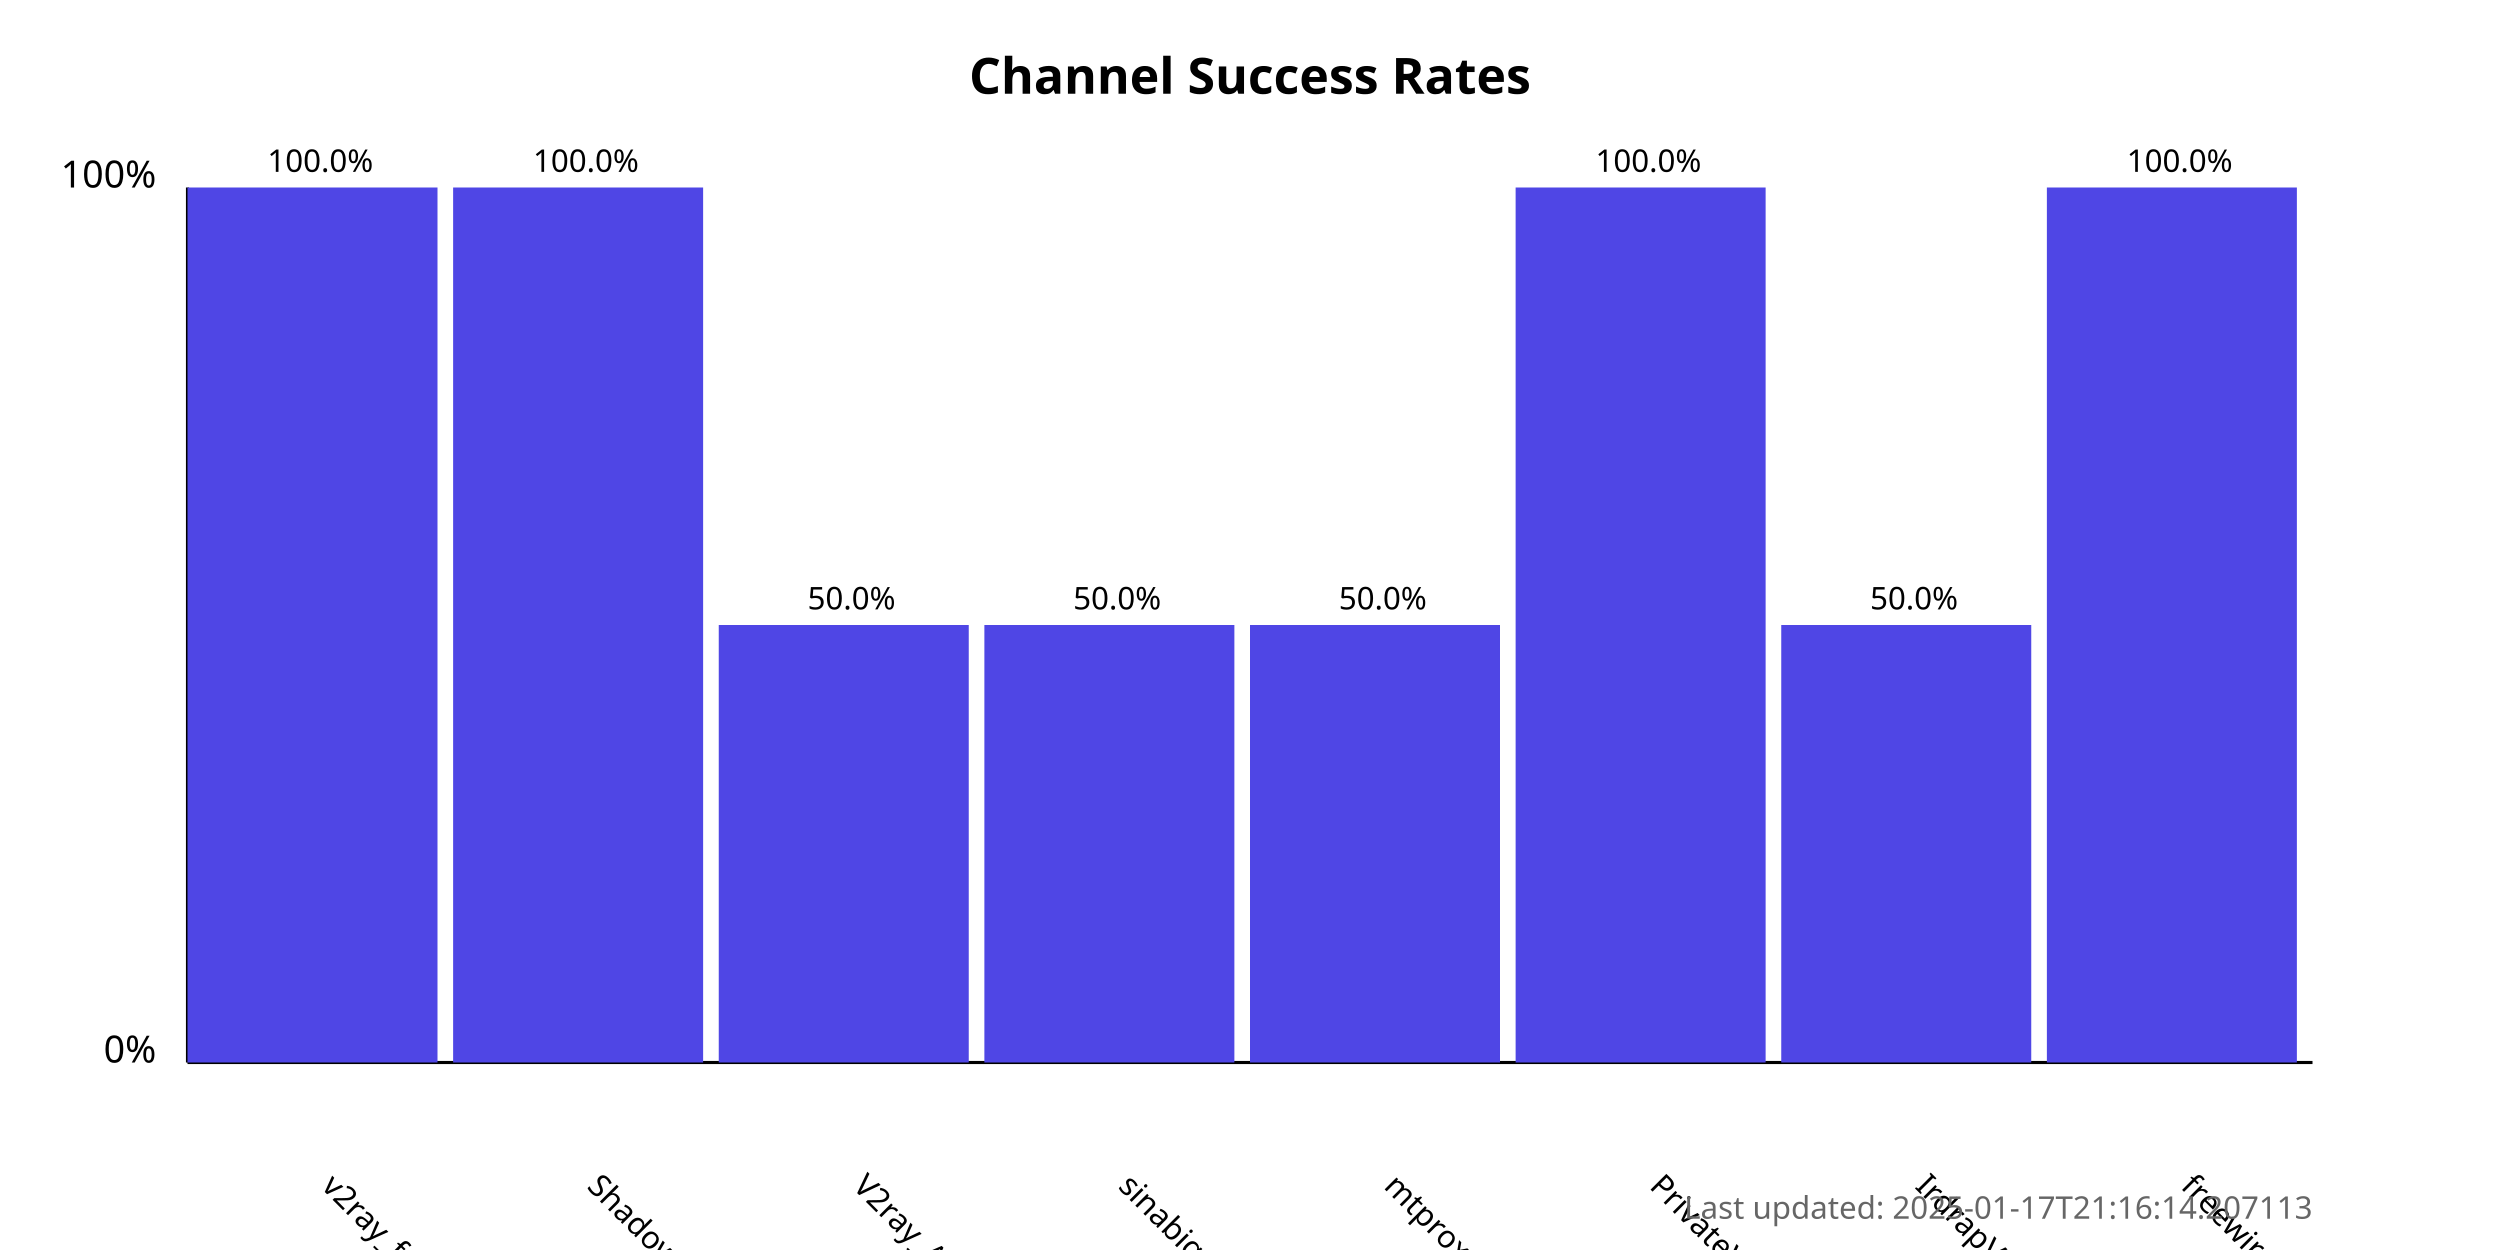
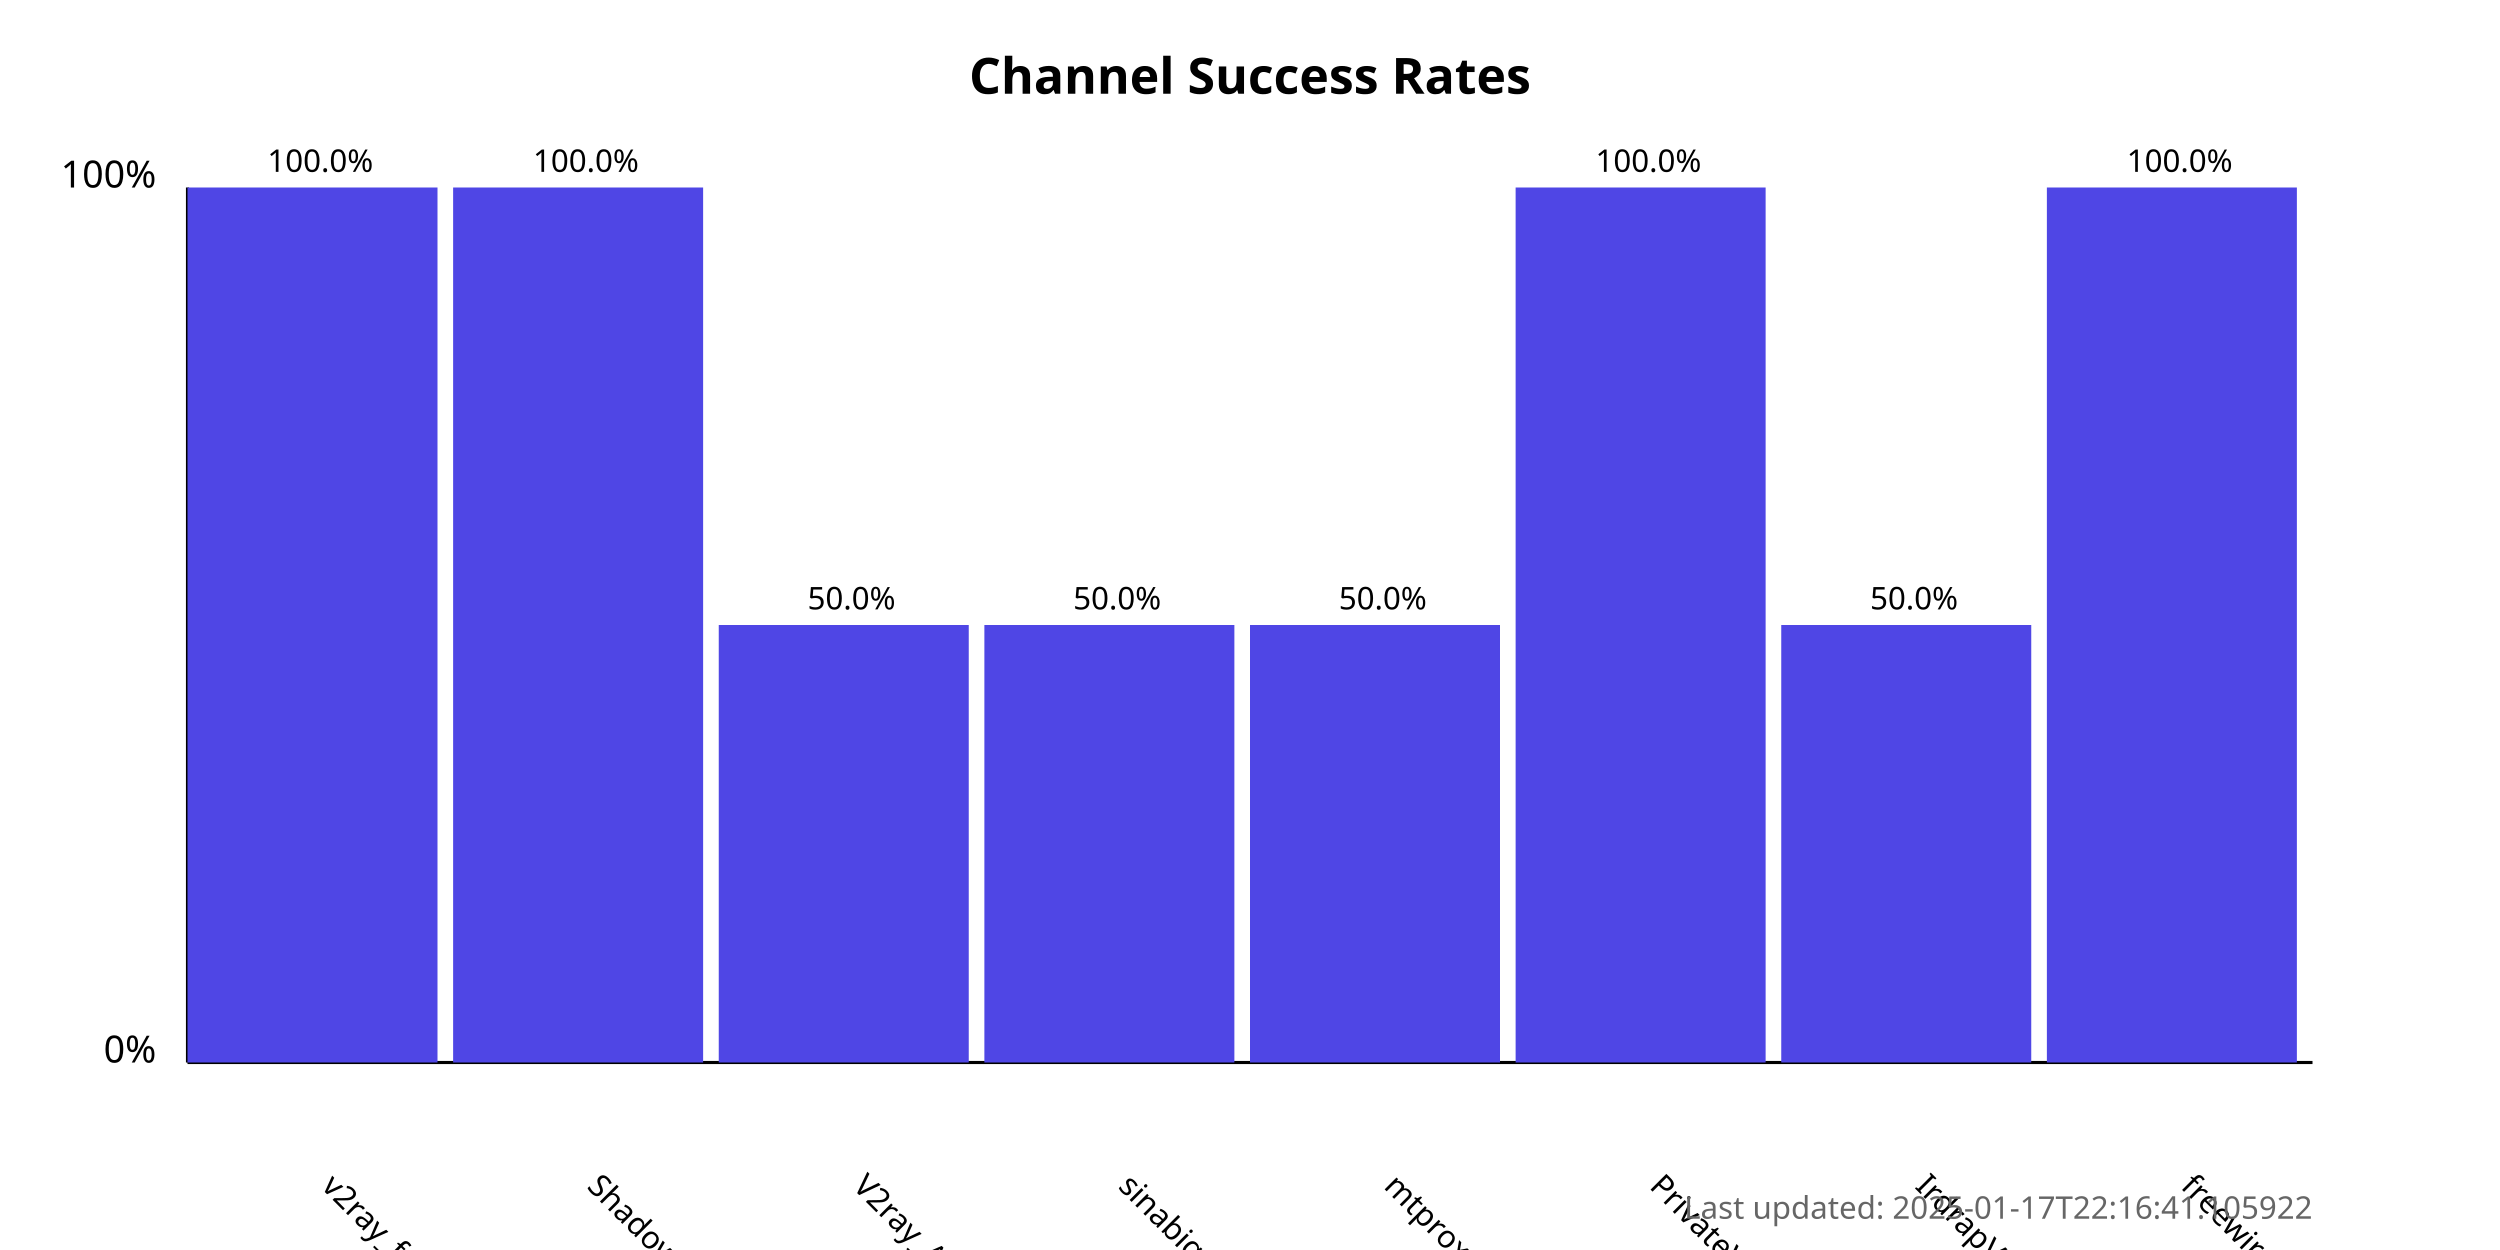
<svg xmlns="http://www.w3.org/2000/svg" width="800" height="400">
  <style>
            .chart-title { font: bold 16px sans-serif; }
            .axis-label { font: 12px sans-serif; }
            .tick-label { font: 10px sans-serif; }
            .bar { fill: #4f46e5; }
            .bar:hover { fill: #6366f1; }
            .timestamp { font: 10px sans-serif; fill: #666; }
        </style>
  <text x="400.0" y="30" text-anchor="middle" class="chart-title">
            Channel Success Rates
        </text>
  <line x1="60" y1="340" x2="60" y2="60" stroke="black" stroke-width="1" />
  <line x1="60" y1="340" x2="740" y2="340" stroke="black" stroke-width="1" />
  <text x="50" y="340" text-anchor="end" class="axis-label">0%</text>
  <text x="50" y="60" text-anchor="end" class="axis-label">100%</text>
  <g>
    <rect x="60" y="60.0" width="80.0" height="280.0" class="bar" />
    <text x="102.5" y="380" transform="rotate(45, 102.5, 380)" text-anchor="start" class="tick-label">
                v2ray_free_conf
            </text>
    <text x="102.5" y="55.0" text-anchor="middle" class="tick-label">
                100.0%
            </text>
  </g>
  <g>
    <rect x="145.0" y="60.0" width="80.0" height="280.0" class="bar" />
    <text x="187.5" y="380" transform="rotate(45, 187.5, 380)" text-anchor="start" class="tick-label">
                ShadowProxy66
            </text>
    <text x="187.5" y="55.0" text-anchor="middle" class="tick-label">
                100.0%
            </text>
  </g>
  <g>
    <rect x="230.0" y="200.0" width="80.0" height="140.0" class="bar" />
    <text x="272.5" y="380" transform="rotate(45, 272.5, 380)" text-anchor="start" class="tick-label">
                V2ray_Alpha
            </text>
    <text x="272.5" y="195.0" text-anchor="middle" class="tick-label">
                50.0%
            </text>
  </g>
  <g>
    <rect x="315.0" y="200.0" width="80.0" height="140.0" class="bar" />
    <text x="357.5" y="380" transform="rotate(45, 357.5, 380)" text-anchor="start" class="tick-label">
                sinabigo
            </text>
    <text x="357.5" y="195.0" text-anchor="middle" class="tick-label">
                50.0%
            </text>
  </g>
  <g>
    <rect x="400.0" y="200.0" width="80.0" height="140.0" class="bar" />
    <text x="442.5" y="380" transform="rotate(45, 442.5, 380)" text-anchor="start" class="tick-label">
                mtproxy_lists
            </text>
    <text x="442.5" y="195.0" text-anchor="middle" class="tick-label">
                50.0%
            </text>
  </g>
  <g>
    <rect x="485.0" y="60.0" width="80.0" height="280.0" class="bar" />
    <text x="527.5" y="380" transform="rotate(45, 527.5, 380)" text-anchor="start" class="tick-label">
                PrivateVPNs
            </text>
    <text x="527.5" y="55.0" text-anchor="middle" class="tick-label">
                100.0%
            </text>
  </g>
  <g>
    <rect x="570.0" y="200.0" width="80.0" height="140.0" class="bar" />
    <text x="612.5" y="380" transform="rotate(45, 612.5, 380)" text-anchor="start" class="tick-label">
                IrdrapVPNnews
            </text>
    <text x="612.5" y="195.0" text-anchor="middle" class="tick-label">
                50.0%
            </text>
  </g>
  <g>
    <rect x="655.0" y="60.0" width="80.0" height="280.0" class="bar" />
    <text x="697.5" y="380" transform="rotate(45, 697.5, 380)" text-anchor="start" class="tick-label">
                freewireguard
            </text>
    <text x="697.5" y="55.0" text-anchor="middle" class="tick-label">
                100.0%
            </text>
  </g>
  <text x="740" y="390" text-anchor="end" class="timestamp">
-             Last updated: 2025-01-17T21:16:14.207113
+             Last updated: 2025-01-17T22:16:41.105922
        </text>
</svg>
